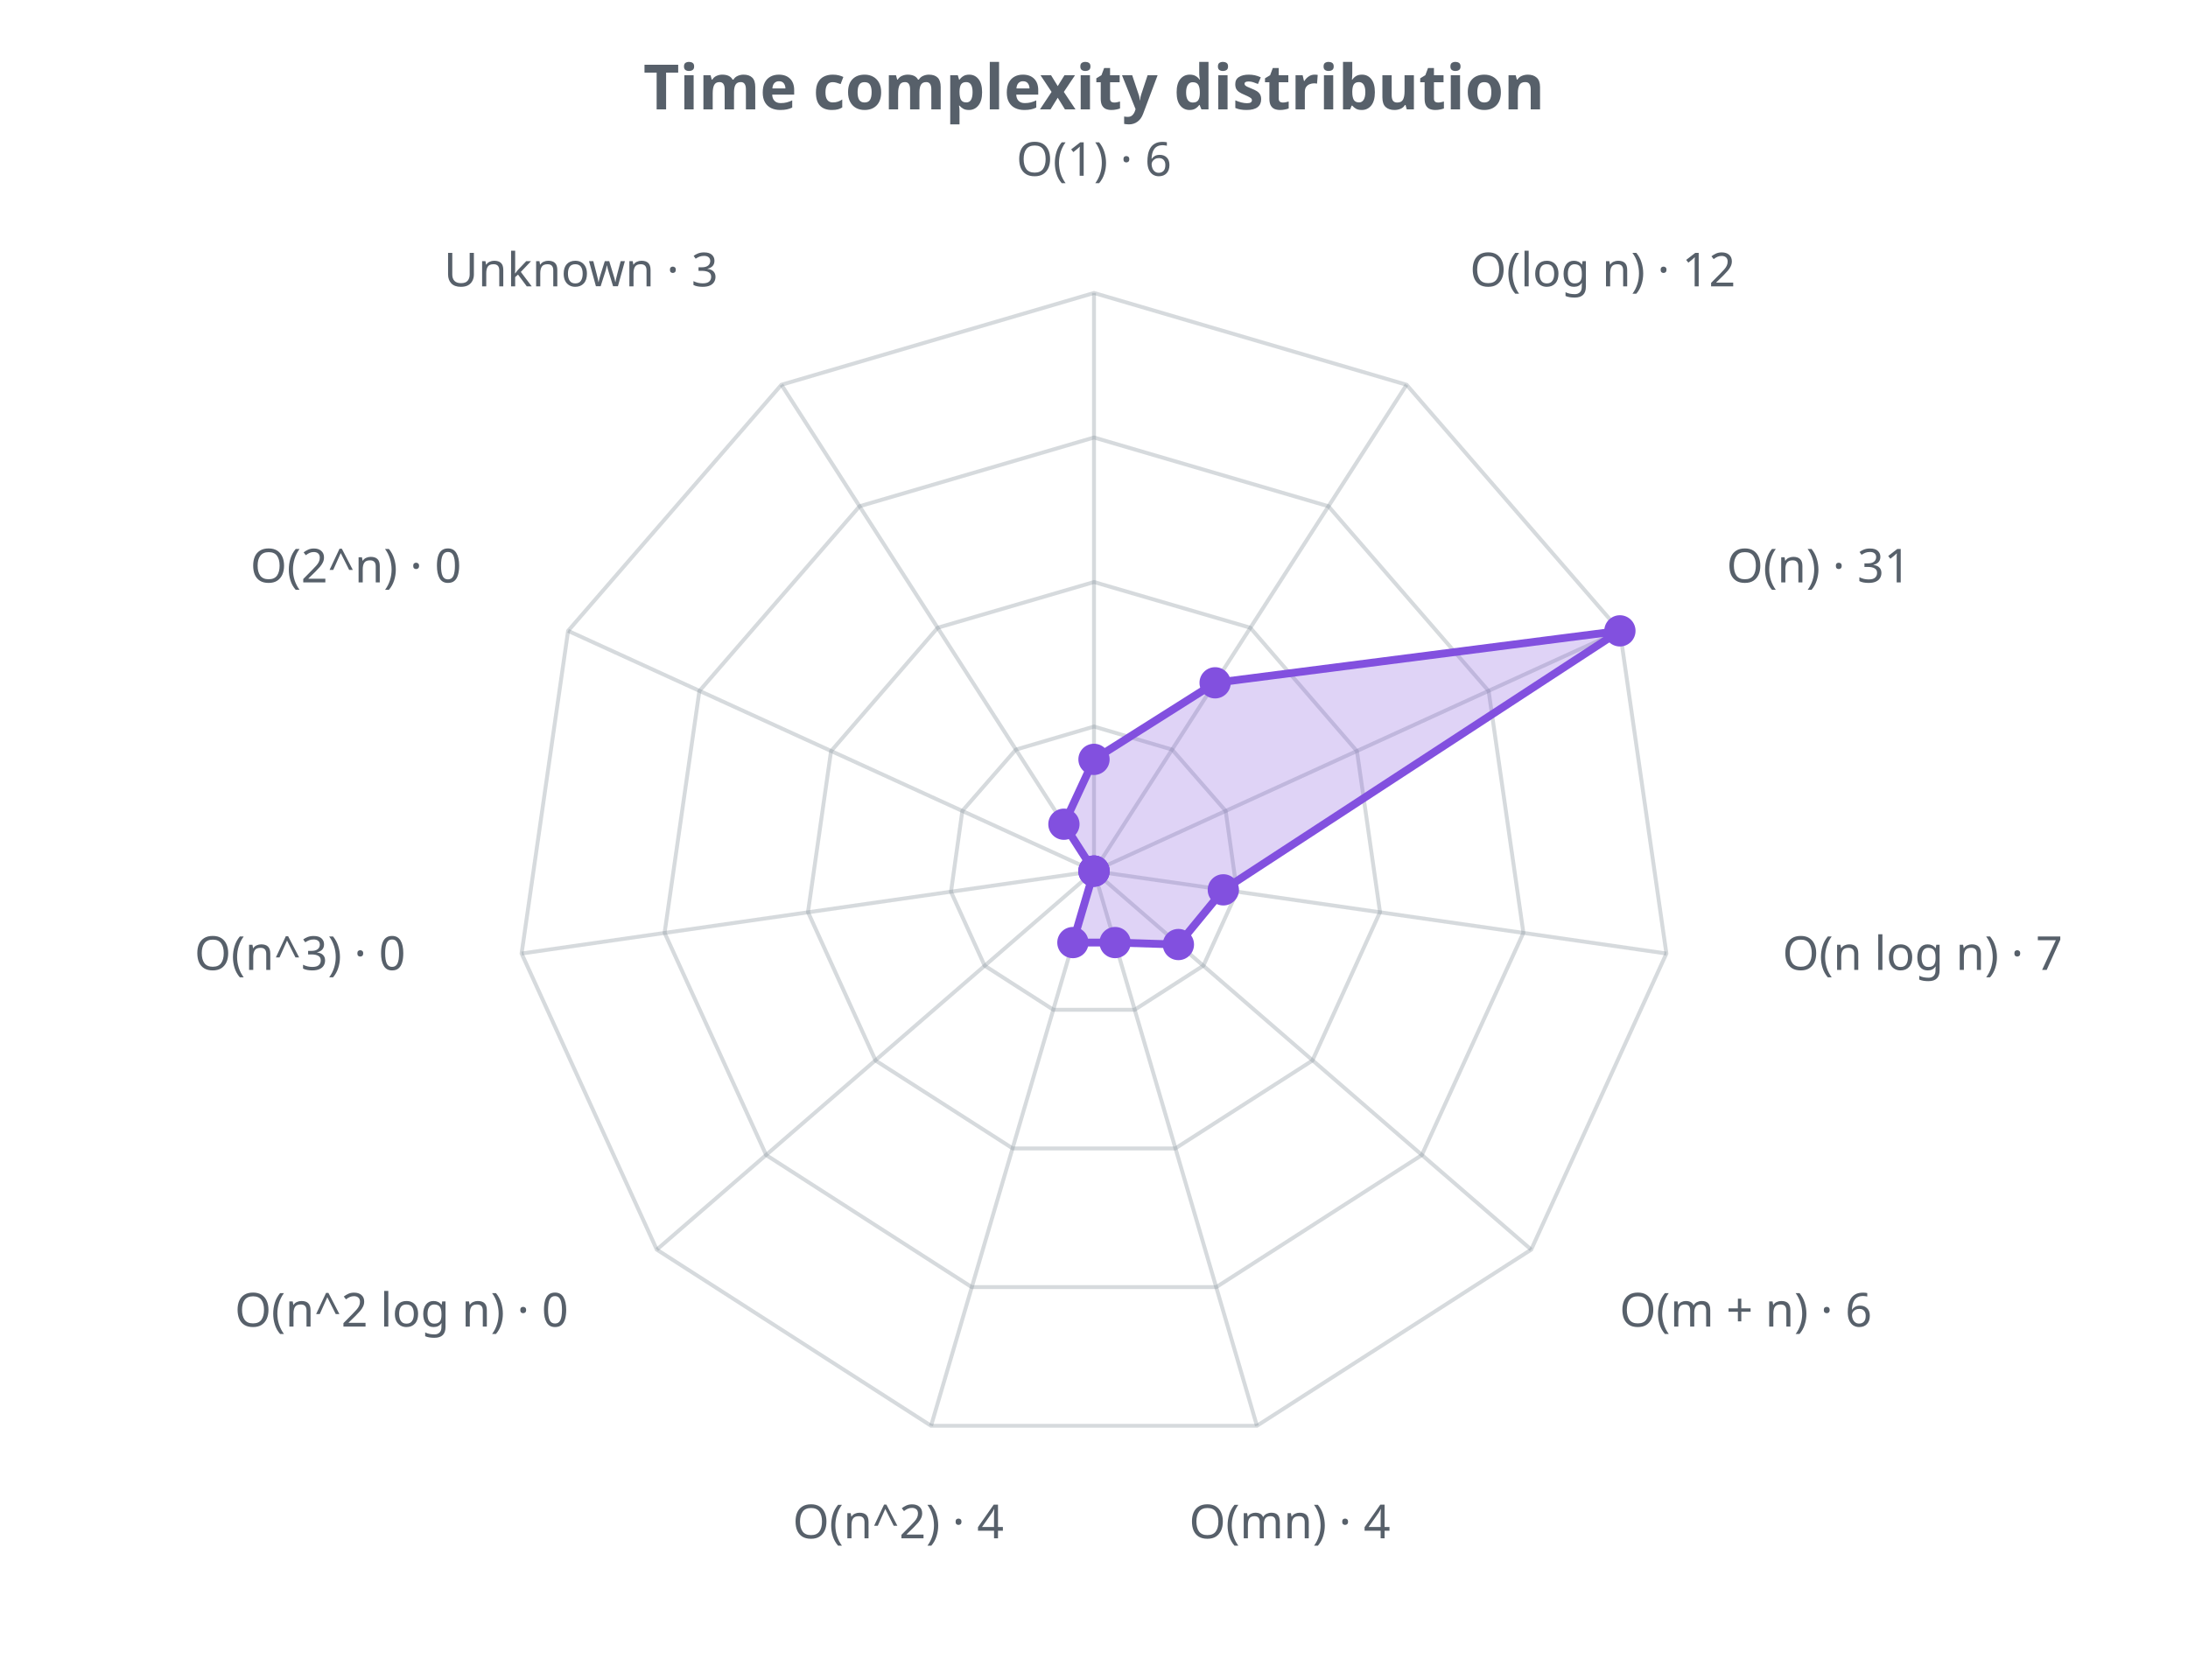
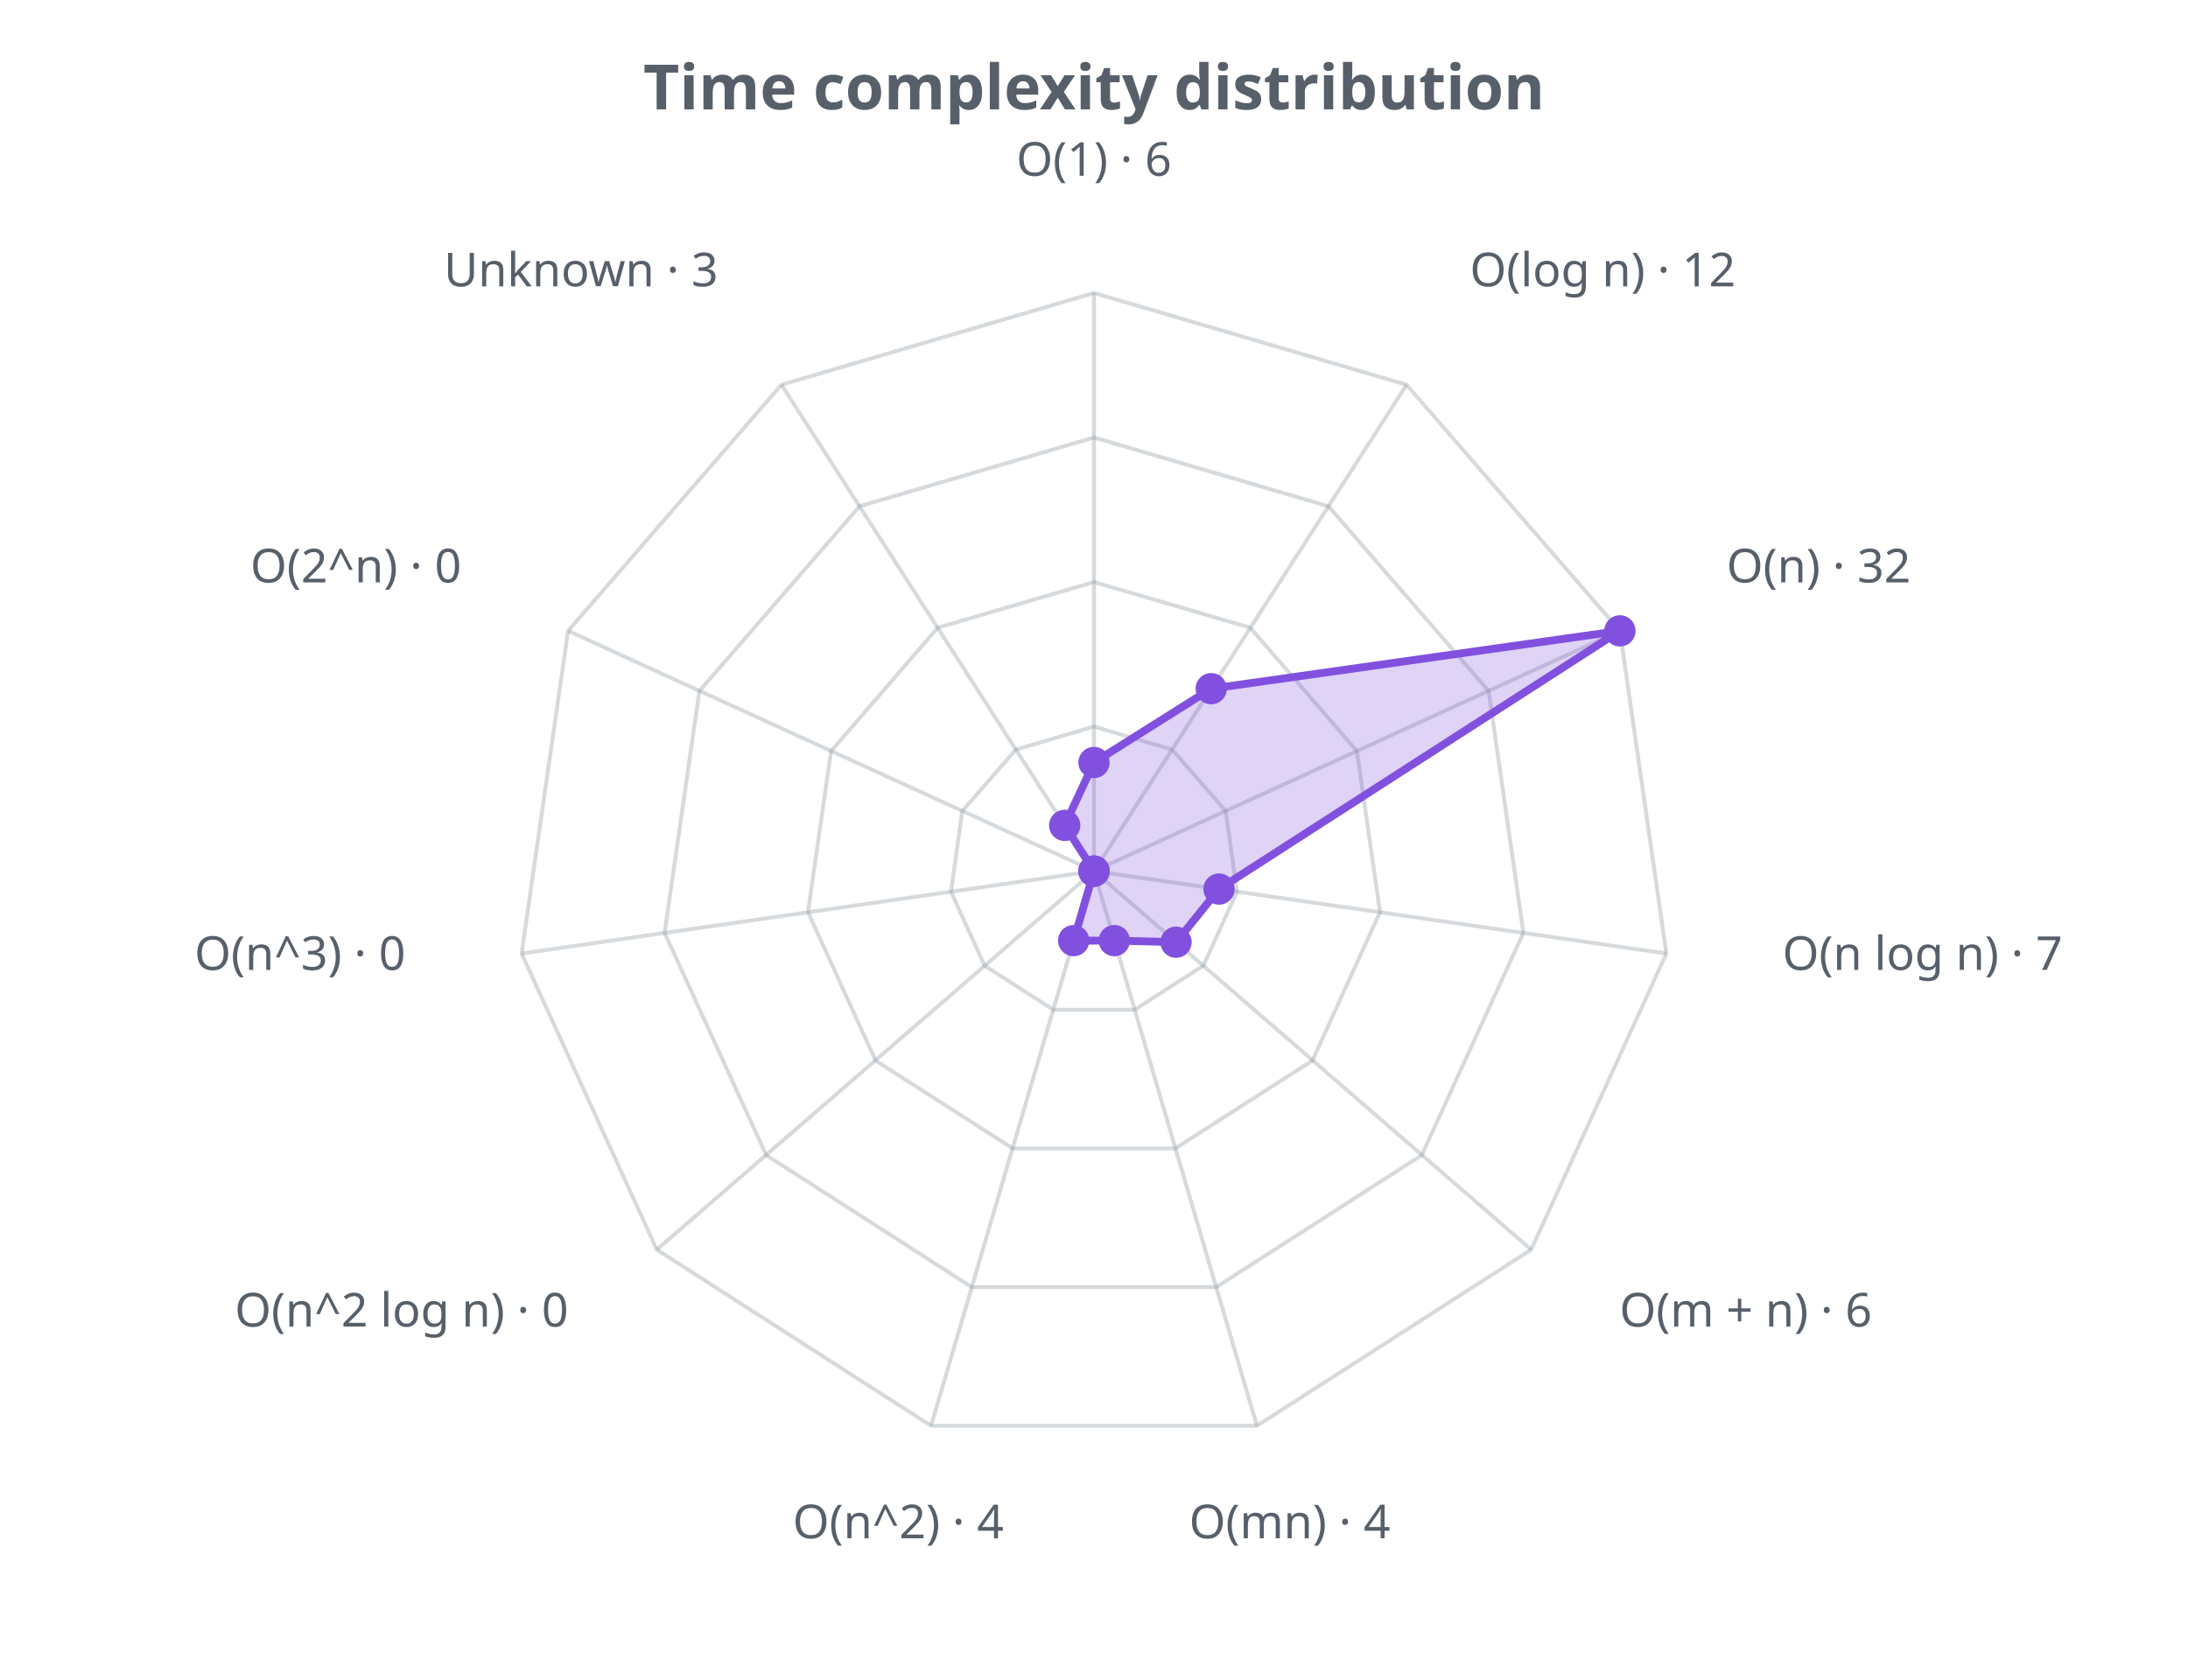
<svg xmlns="http://www.w3.org/2000/svg" width="560" height="430" viewBox="0 0 560 430" role="img">
  <defs>
    <style>.t{fill:#57606a;font-family:sans-serif}.g{stroke:#8b949e;stroke-opacity:.35;fill:none}@media (prefers-color-scheme: dark){.t{fill:#c9d1d9}.g{stroke:#8b949e}</style>
  </defs>
  <text class="t" x="280.0" y="28" text-anchor="middle" font-size="16" font-weight="bold">Time complexity distribution</text>
  <polygon class="g" stroke-width="1" points="280.0,186.0 300.0,191.9 313.7,207.6 316.6,228.3 308.0,247.2 290.4,258.5 269.6,258.5 252.0,247.2 243.4,228.3 246.3,207.6 260.0,191.9" />
  <polygon class="g" stroke-width="1" points="280.0,149.0 320.0,160.7 347.3,192.3 353.2,233.5 335.9,271.5 300.8,294.0 259.2,294.0 224.1,271.5 206.8,233.5 212.7,192.3 240.0,160.7" />
  <polygon class="g" stroke-width="1" points="280.0,112.0 340.0,129.6 381.0,176.9 389.9,238.8 363.9,295.7 311.3,329.5 248.7,329.5 196.1,295.7 170.1,238.8 179.0,176.9 220.0,129.6" />
  <polygon class="g" stroke-width="1" points="280.0,75.0 360.0,98.5 414.6,161.5 426.5,244.1 391.9,319.9 321.7,365.0 238.3,365.0 168.1,319.9 133.5,244.1 145.4,161.5 200.0,98.5" />
  <line class="g" x1="280.0" y1="223.0" x2="280.0" y2="75.0" />
  <line class="g" x1="280.0" y1="223.0" x2="360.0" y2="98.5" />
  <line class="g" x1="280.0" y1="223.0" x2="414.6" y2="161.5" />
  <line class="g" x1="280.0" y1="223.0" x2="426.5" y2="244.1" />
  <line class="g" x1="280.0" y1="223.0" x2="391.9" y2="319.9" />
  <line class="g" x1="280.0" y1="223.0" x2="321.7" y2="365.0" />
  <line class="g" x1="280.0" y1="223.0" x2="238.3" y2="365.0" />
  <line class="g" x1="280.0" y1="223.0" x2="168.1" y2="319.9" />
  <line class="g" x1="280.0" y1="223.0" x2="133.5" y2="244.1" />
  <line class="g" x1="280.0" y1="223.0" x2="145.4" y2="161.5" />
  <line class="g" x1="280.0" y1="223.0" x2="200.0" y2="98.5" />
-   <polygon points="280.0,194.4 311.0,174.8 414.6,161.5 313.1,227.8 301.6,241.8 285.4,241.3 274.6,241.3 280.0,223.0 280.0,223.0 280.0,223.0 272.3,211.0" fill="#8250df" fill-opacity="0.25" stroke="#8250df" stroke-width="2" />
-   <circle cx="280.0" cy="194.4" r="4" fill="#8250df" />
-   <circle cx="311.0" cy="174.8" r="4" fill="#8250df" />
+   <polygon points="280.0,195.2 310.0,176.3 414.6,161.5 312.0,227.6 301.0,241.2 285.2,240.8 274.8,240.8 280.0,223.0 280.0,223.0 280.0,223.0 272.5,211.3" fill="#8250df" fill-opacity="0.25" stroke="#8250df" stroke-width="2" />
+   <circle cx="280.0" cy="195.2" r="4" fill="#8250df" />
+   <circle cx="310.0" cy="176.3" r="4" fill="#8250df" />
  <circle cx="414.6" cy="161.5" r="4" fill="#8250df" />
-   <circle cx="313.1" cy="227.8" r="4" fill="#8250df" />
-   <circle cx="301.6" cy="241.8" r="4" fill="#8250df" />
-   <circle cx="285.4" cy="241.3" r="4" fill="#8250df" />
-   <circle cx="274.6" cy="241.3" r="4" fill="#8250df" />
+   <circle cx="312.0" cy="227.6" r="4" fill="#8250df" />
+   <circle cx="301.0" cy="241.2" r="4" fill="#8250df" />
+   <circle cx="285.2" cy="240.8" r="4" fill="#8250df" />
+   <circle cx="274.8" cy="240.8" r="4" fill="#8250df" />
  <circle cx="280.0" cy="223.0" r="4" fill="#8250df" />
  <circle cx="280.0" cy="223.0" r="4" fill="#8250df" />
  <circle cx="280.0" cy="223.0" r="4" fill="#8250df" />
-   <circle cx="272.3" cy="211.0" r="4" fill="#8250df" />
+   <circle cx="272.5" cy="211.3" r="4" fill="#8250df" />
  <text class="t" x="280.0" y="45.0" text-anchor="middle" font-size="12">O(1) · 6</text>
  <text class="t" x="376.2" y="73.3" text-anchor="start" font-size="12">O(log n) · 12</text>
-   <text class="t" x="441.9" y="149.1" text-anchor="start" font-size="12">O(n) · 31</text>
+   <text class="t" x="441.9" y="149.1" text-anchor="start" font-size="12">O(n) · 32</text>
  <text class="t" x="456.2" y="248.3" text-anchor="start" font-size="12">O(n log n) · 7</text>
  <text class="t" x="414.5" y="339.6" text-anchor="start" font-size="12">O(m + n) · 6</text>
  <text class="t" x="330.1" y="393.8" text-anchor="middle" font-size="12">O(mn) · 4</text>
  <text class="t" x="229.9" y="393.8" text-anchor="middle" font-size="12">O(n^2) · 4</text>
  <text class="t" x="145.5" y="339.6" text-anchor="end" font-size="12">O(n^2 log n) · 0</text>
  <text class="t" x="103.8" y="248.3" text-anchor="end" font-size="12">O(n^3) · 0</text>
  <text class="t" x="118.1" y="149.1" text-anchor="end" font-size="12">O(2^n) · 0</text>
  <text class="t" x="183.8" y="73.3" text-anchor="end" font-size="12">Unknown · 3</text>
</svg>
